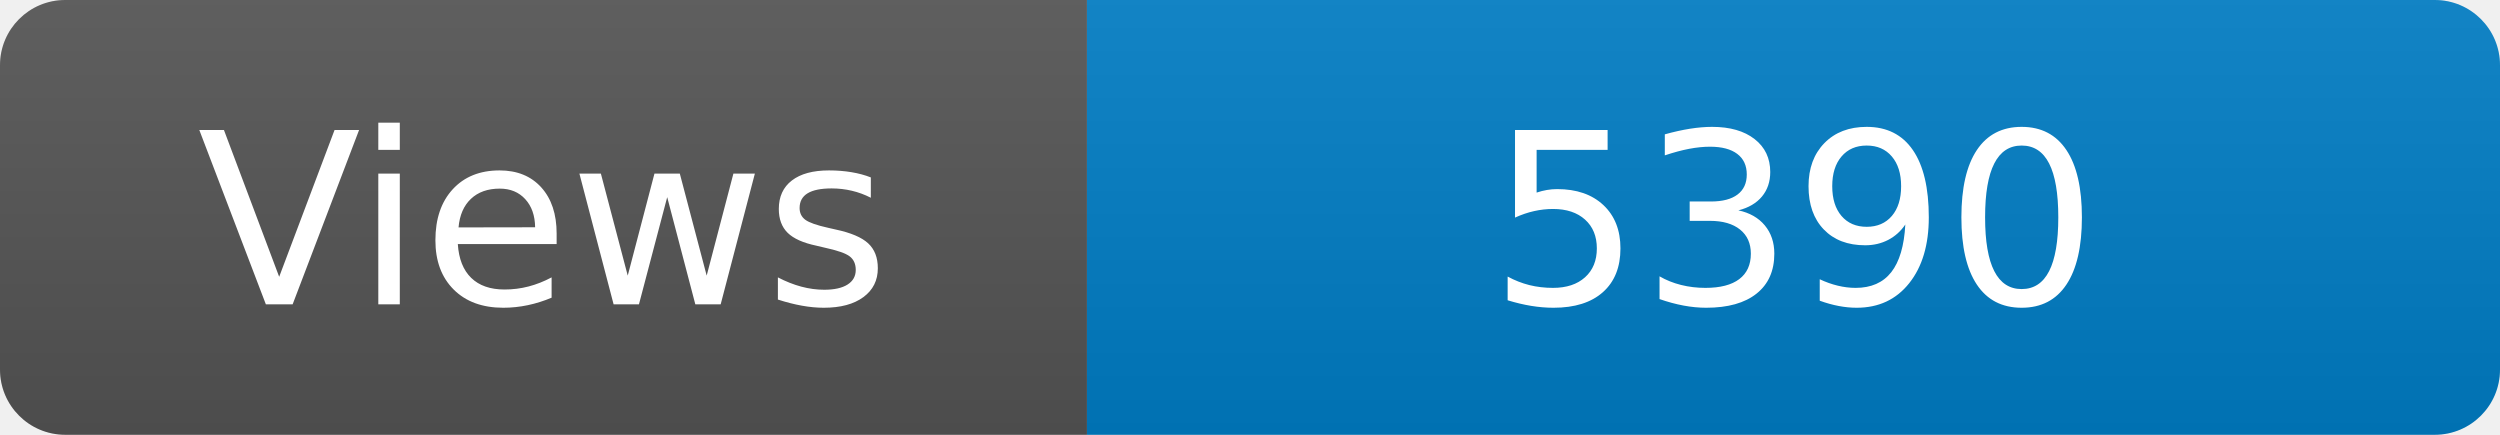
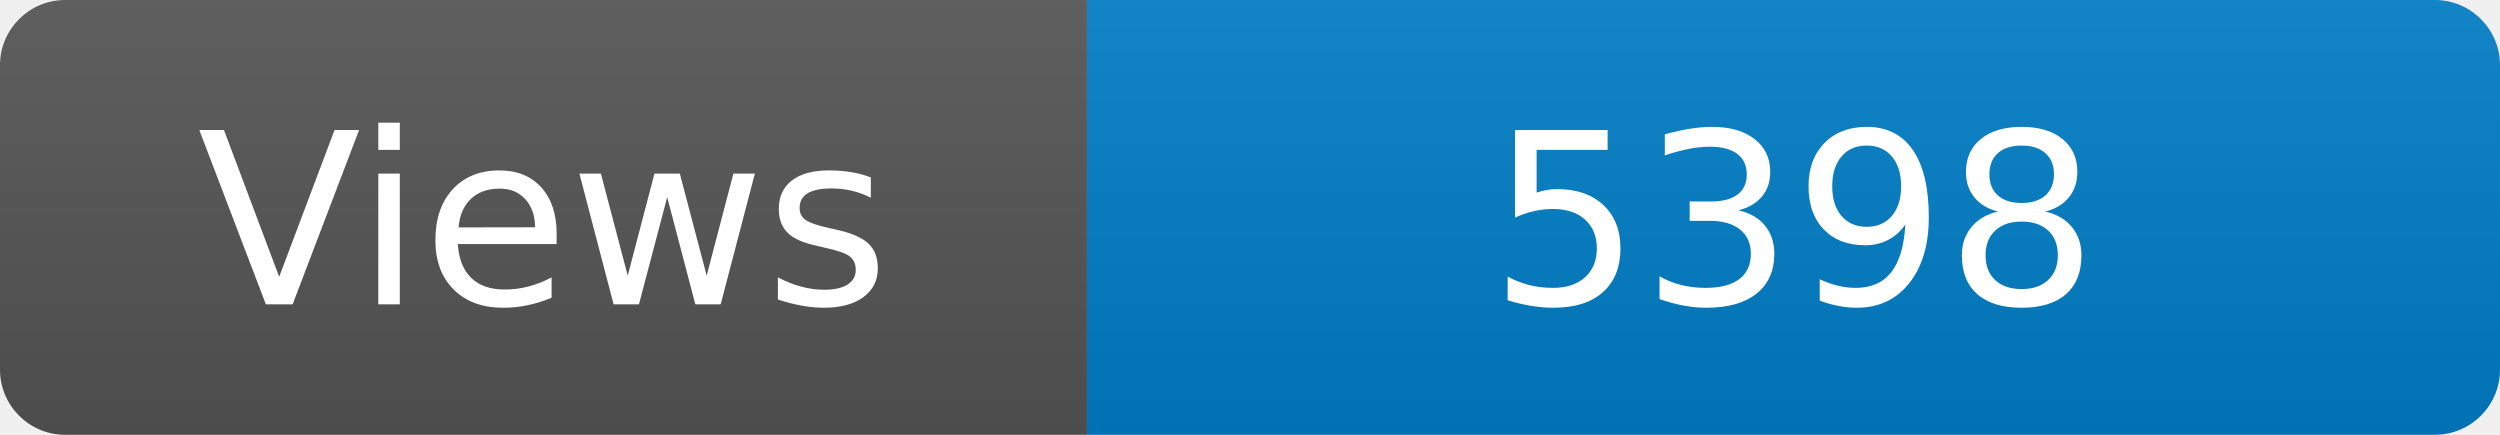
<svg xmlns="http://www.w3.org/2000/svg" width="115" height="20" role="img" aria-label="Maintained?: yes">
  <linearGradient id="s" x2="0" y2="100%">
    <stop offset="0" stop-color="#bbb" stop-opacity=".1" />
    <stop offset="1" stop-opacity=".1" />
  </linearGradient>
  <clipPath id="r">
    <rect width="115" height="20" rx="3" fill="#fff" />
  </clipPath>
  <g clip-path="url(#r)">
    <rect width="50" height="20" fill="#555" />
    <rect x="50" width="160" height="20" fill="#007ec6" />
    <rect width="115" height="20" fill="url(#s)" />
  </g>
  <g fill="#fff" text-anchor="middle" font-family="Verdana,Geneva,DejaVu Sans,sans-serif" font-size="110">
    <text x="250" y="140" transform="scale(.1)" fill="#fff">Views</text>
-     <text x="825" y="140" transform="scale(.1)" fill="#fff">5390</text>
+     <text x="825" y="140" transform="scale(.1)" fill="#fff">5398</text>
  </g>
</svg>
